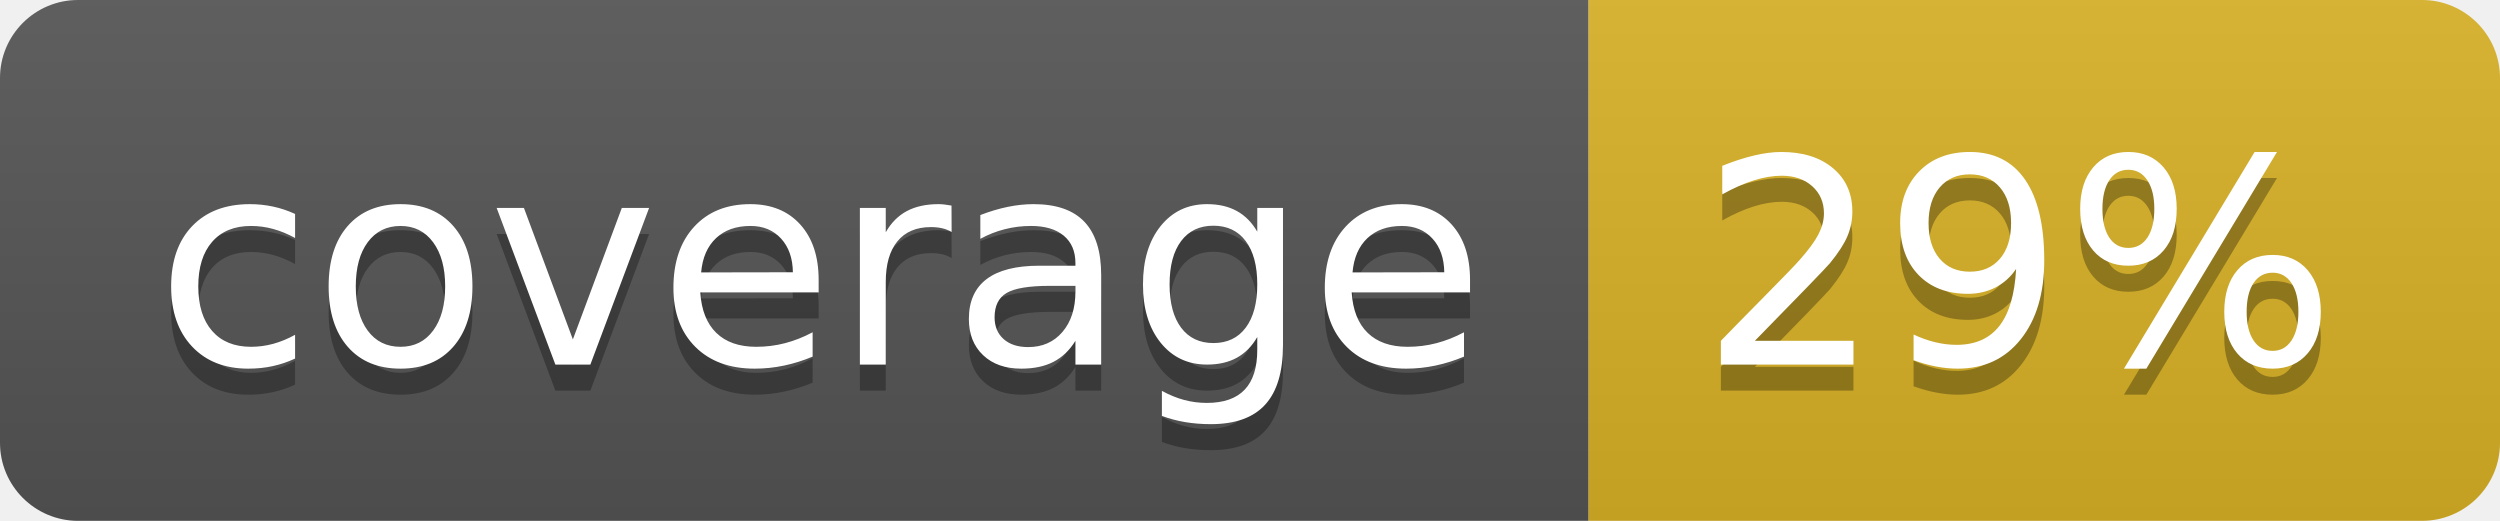
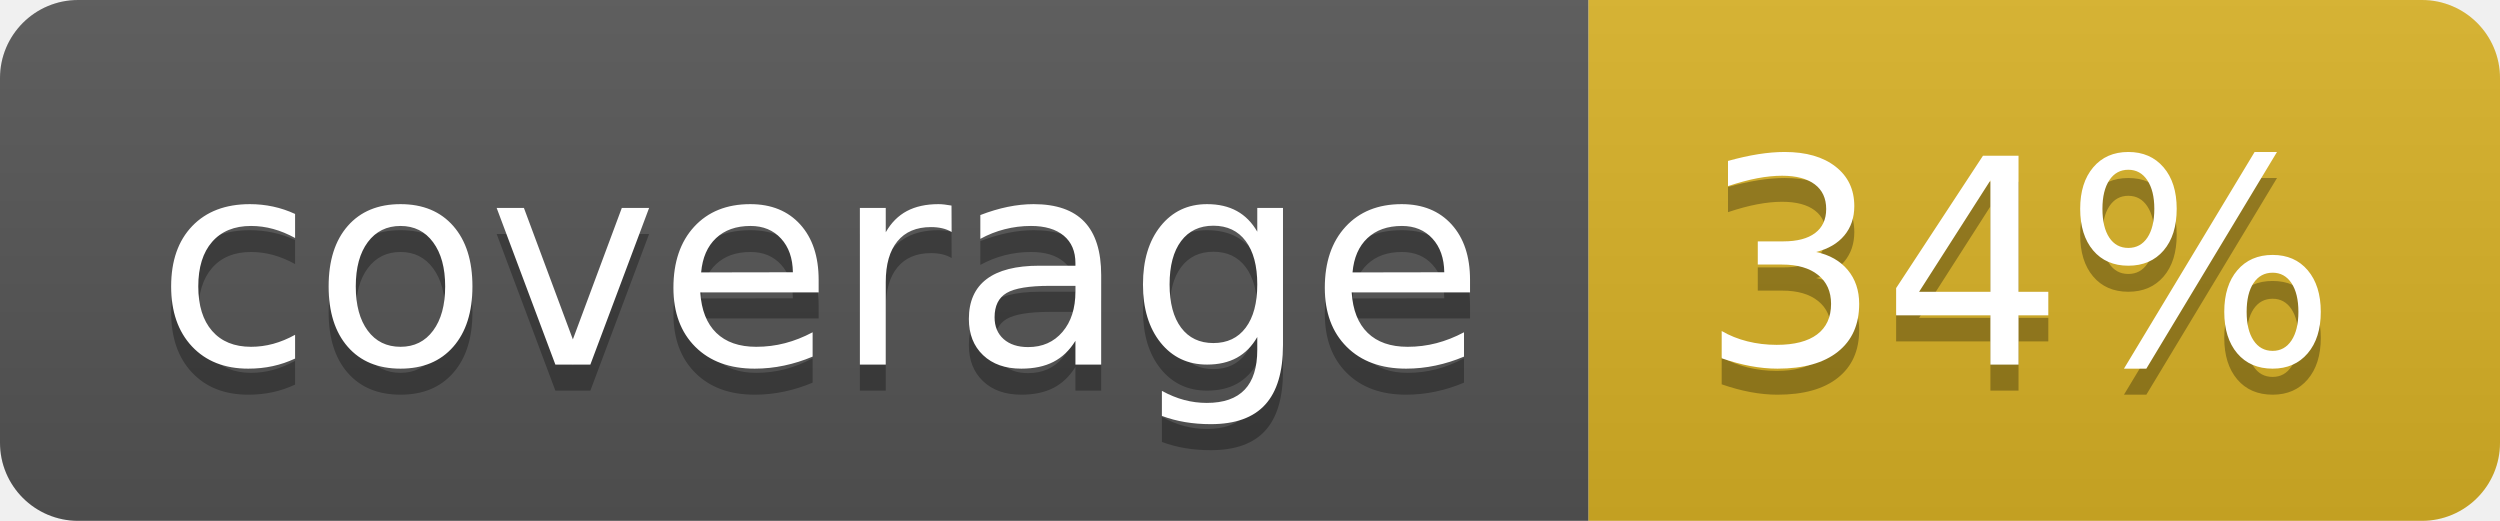
<svg xmlns="http://www.w3.org/2000/svg" width="96" height="20">
  <linearGradient id="b" x2="0" y2="100%">
    <stop offset="0" stop-color="#bbb" stop-opacity=".1" />
    <stop offset="1" stop-opacity=".1" />
  </linearGradient>
  <clipPath id="a">
    <rect width="96" height="20" rx="3" fill="#fff" />
  </clipPath>
  <g clip-path="url(#a)">
    <path fill="#555" d="M0 0h61v20H0z" />
    <path fill="#D9B226" d="M61 0h35v20H61z" />
    <path fill="url(#b)" d="M0 0h96v20H0z" />
  </g>
  <g fill="#fff" text-anchor="middle" font-family="DejaVu Sans,Verdana,Geneva,sans-serif" font-size="110">
    <text x="315" y="150" fill="#010101" fill-opacity=".3" transform="scale(.1)" textLength="510">coverage</text>
    <text x="315" y="140" transform="scale(.1)" textLength="510">coverage</text>
-     <text x="775" y="150" fill="#010101" fill-opacity=".3" transform="scale(.1)" textLength="250">29%</text>
-     <text x="775" y="140" transform="scale(.1)" textLength="250">29%</text>
+     <text x="775" y="150" fill="#010101" fill-opacity=".3" transform="scale(.1)" textLength="250">34%</text>
+     <text x="775" y="140" transform="scale(.1)" textLength="250">34%</text>
  </g>
</svg>
